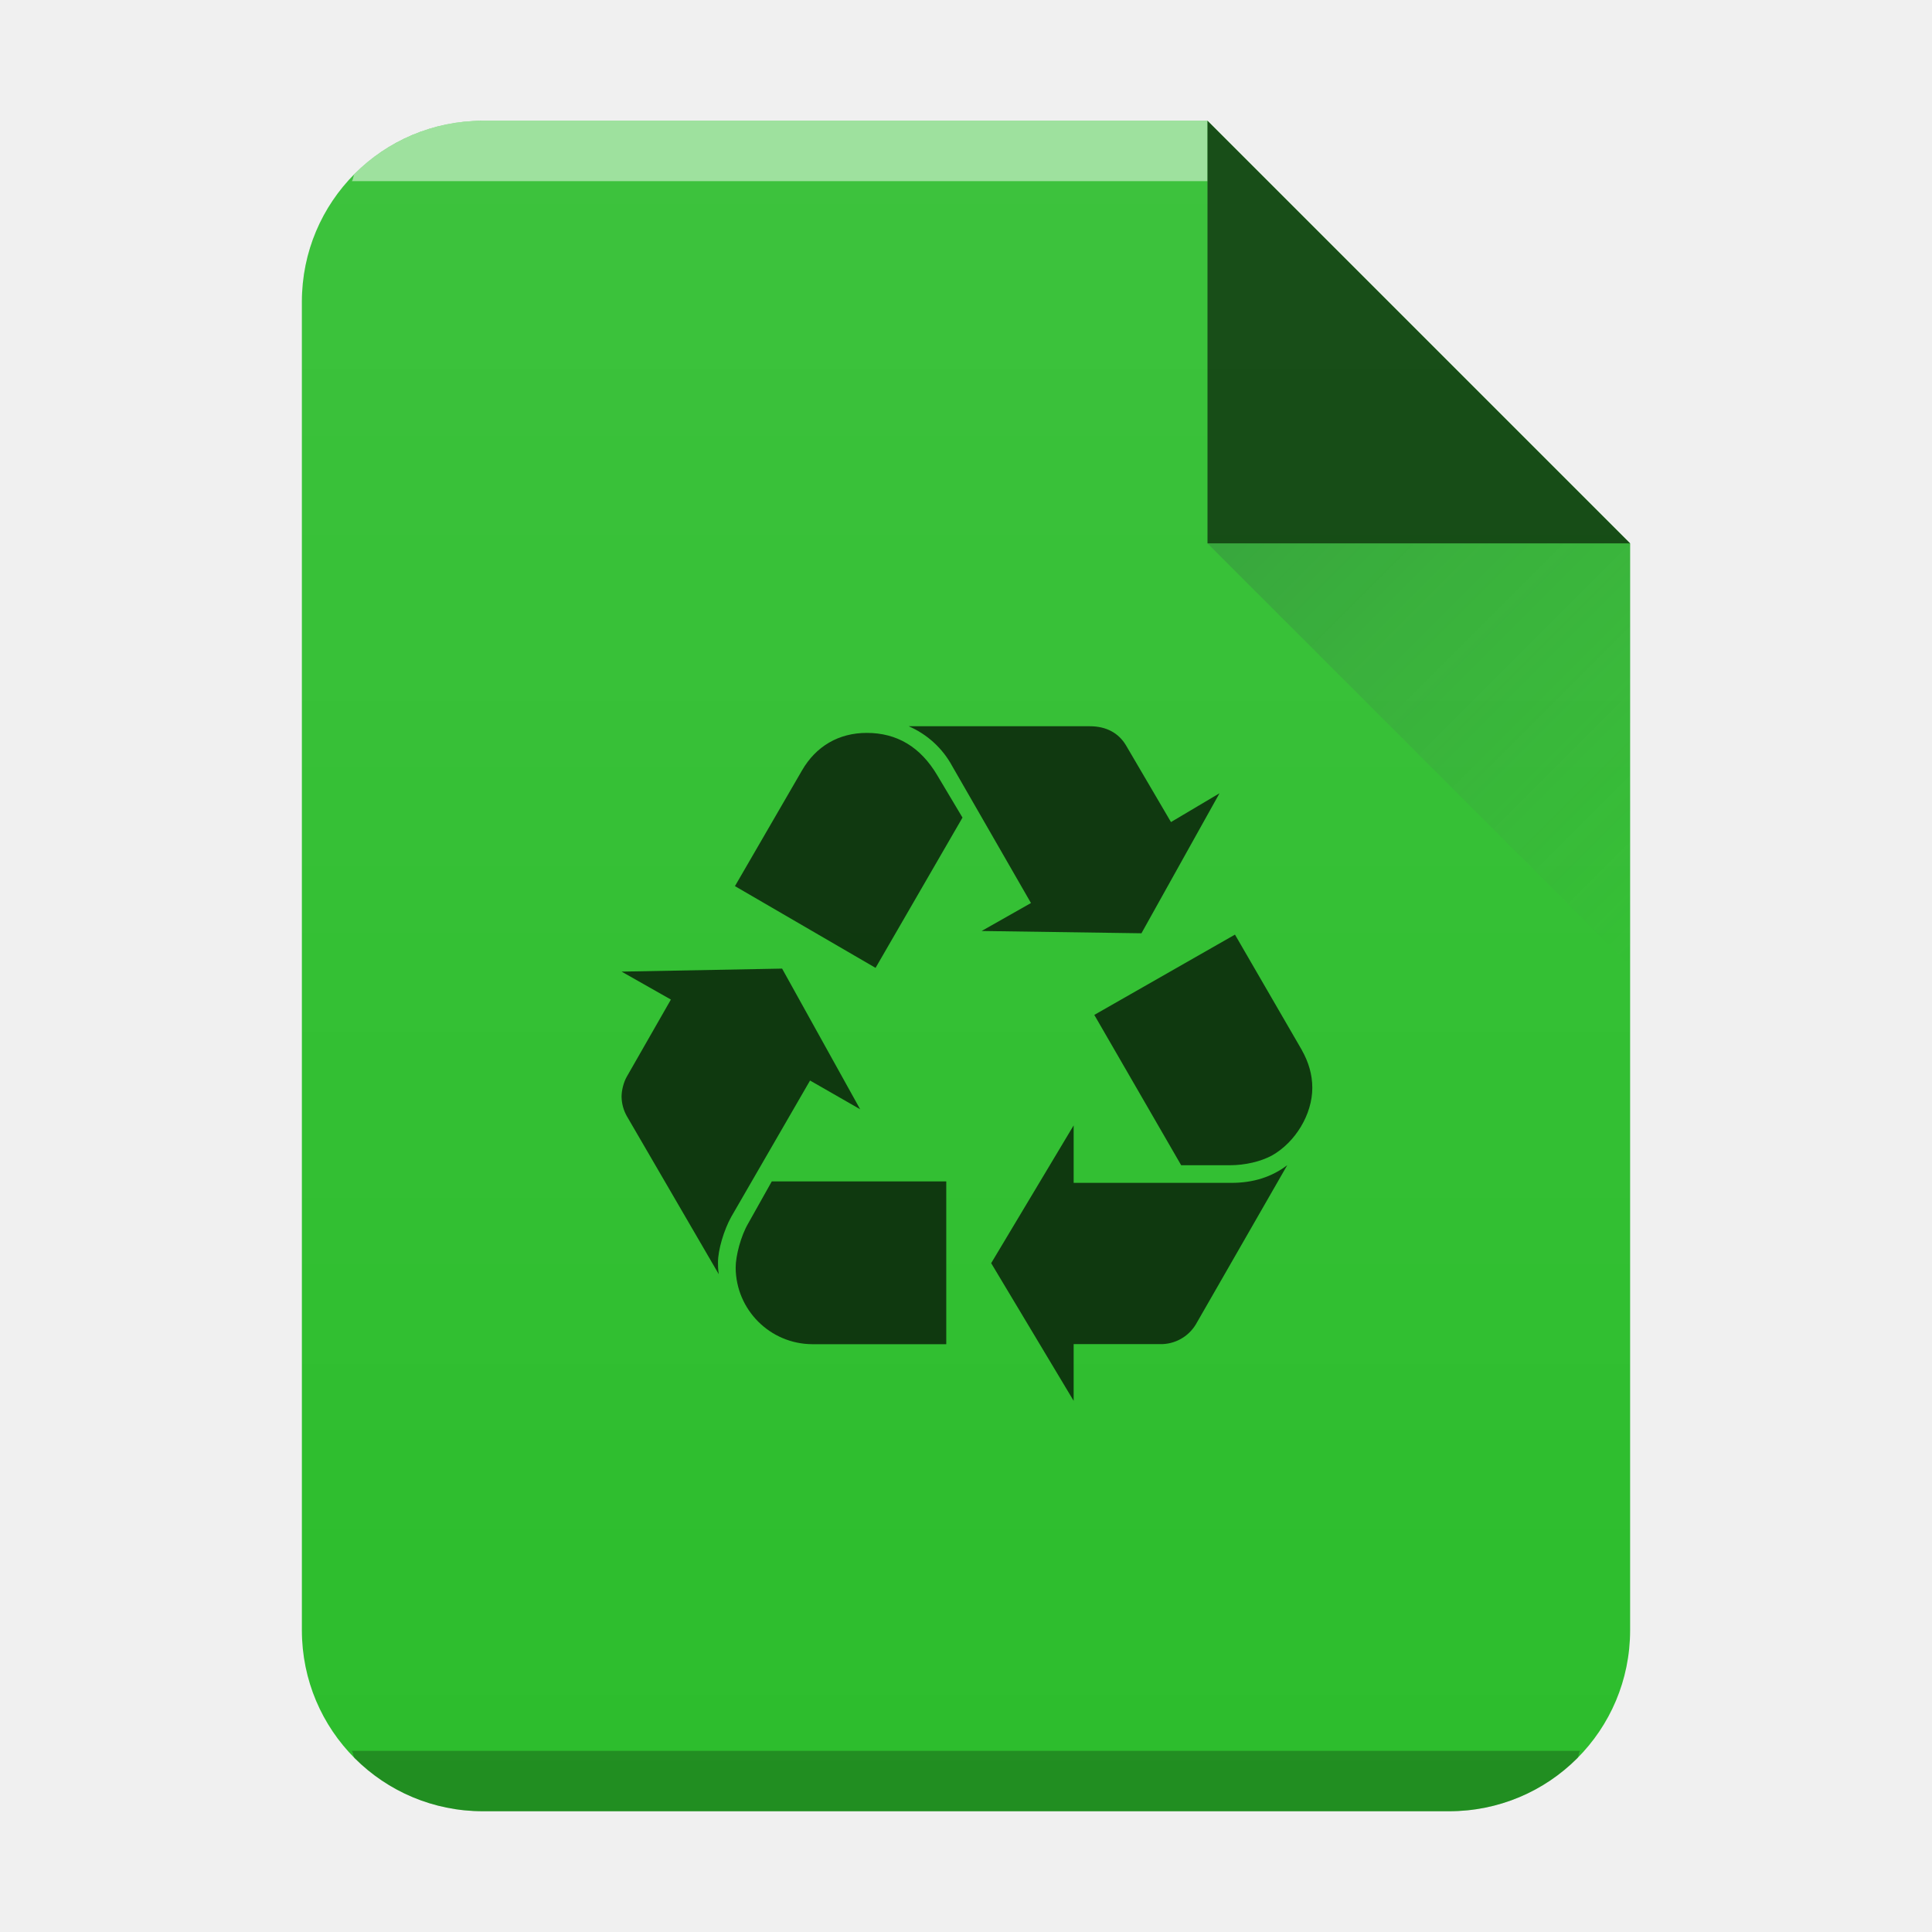
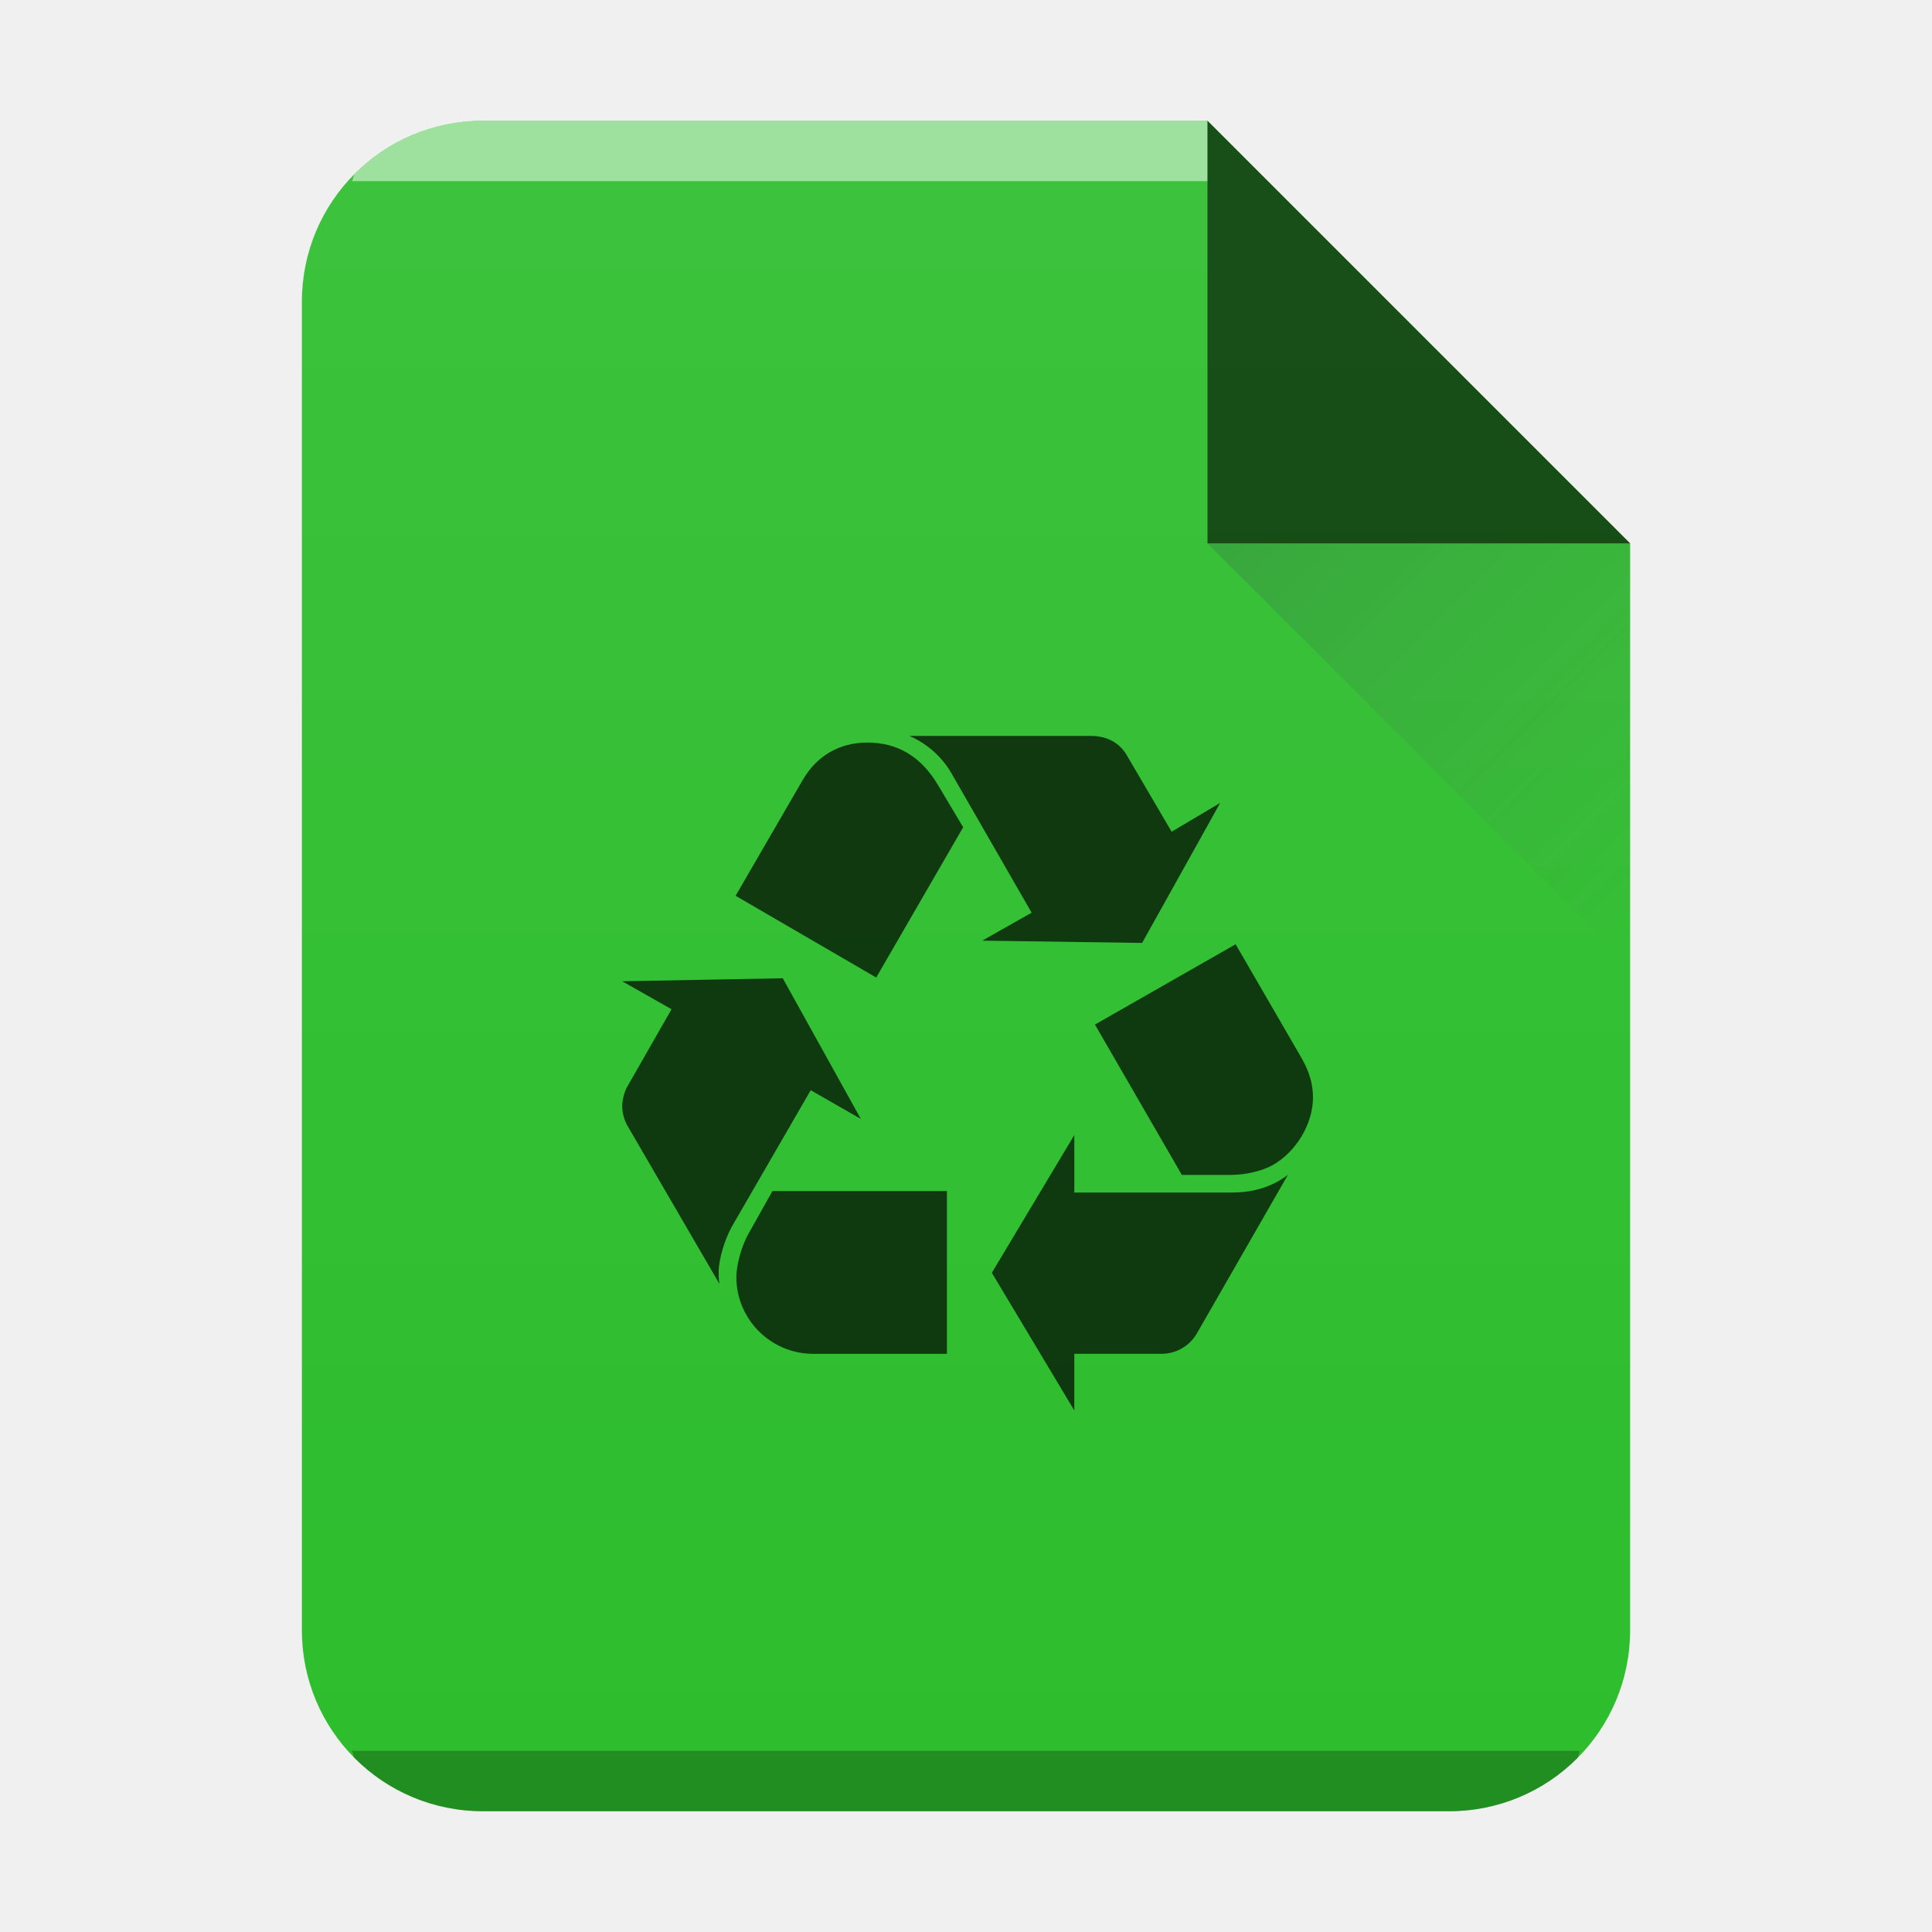
- <svg xmlns="http://www.w3.org/2000/svg" xmlns:xlink="http://www.w3.org/1999/xlink" width="32" height="32">
-   <defs>
+ <svg xmlns="http://www.w3.org/2000/svg" xmlns:xlink="http://www.w3.org/1999/xlink" width="32" height="32" version="1.1" id="svg29">
+   <defs id="defs13">
    <linearGradient id="c" y1="524.8" x1="404.57" y2="531.8" x2="411.57" gradientUnits="userSpaceOnUse" gradientTransform="translate(-384.57 -515.8)">
-       <stop stop-color="#383e51" />
-       <stop offset="1" stop-color="#655c6f" stop-opacity="0" />
+       <stop stop-color="#383e51" id="stop2" />
+       <stop offset="1" stop-color="#655c6f" stop-opacity="0" id="stop4" />
    </linearGradient>
    <linearGradient xlink:href="#a" id="b" x1="5" y1="30" x2="5" y2="2" gradientUnits="userSpaceOnUse" gradientTransform="translate(-20)" />
    <linearGradient id="a" y1="392.36" y2="365.36" x2="0" gradientUnits="userSpaceOnUse" gradientTransform="translate(309.57 152.44)">
-       <stop stop-color="#fff" stop-opacity="0" />
-       <stop offset="1" stop-color="#fff" stop-opacity=".2" />
+       <stop stop-color="#fff" stop-opacity="0" id="stop8" />
+       <stop offset="1" stop-color="#fff" stop-opacity=".2" id="stop10" />
    </linearGradient>
  </defs>
-   <path d="M20 2H8C6.338 2 5 3.338 5 5v22c0 1.662 1.338 3 3 3h16c1.662 0 3-1.338 3-3V9z" fill="#2cbd2c" />
-   <path d="M8 2a2.99 2.99 0 00-2.123.877c-.031.031-.02.09-.05.123H20V2z" color="#000" opacity=".5" fill="#fff" />
-   <path d="M5.826 29c.03.033.02.092.051.123A2.99 2.99 0 008 30h16a2.99 2.99 0 002.123-.877c.031-.031.02-.09.05-.123z" color="#000" opacity=".25" />
-   <path d="M20 2H8C6.338 2 5 3.338 5 5v22c0 1.662 1.338 3 3 3h16c1.662 0 3-1.338 3-3V9z" opacity=".4" fill="url(#b)" />
-   <path d="M27 9l-7-7v7z" fill-rule="evenodd" opacity=".6" />
-   <path d="M27 16l-7-7h7z" opacity=".2" fill="url(#c)" fill-rule="evenodd" />
-   <path d="M12.112 20.154c-.122.219-.22.549-.22.756 0 .049 0 .11.013.195l-1.525-2.622a.68.68 0 01-.085-.317c0-.11.036-.244.085-.33l.732-1.28-.817-.463 2.659-.05 1.293 2.33-.83-.476-1.305 2.257m1.171-7.392c.232-.403.61-.623 1.073-.623.5 0 .891.232 1.171.707l.415.696-1.44 2.489-2.329-1.354 1.11-1.915m.17 9.502a1.275 1.275 0 01-1.268-1.269c0-.195.086-.525.208-.732l.39-.695h2.89v2.696h-2.22m2.318-9.576a1.495 1.495 0 00-.72-.659h3.002c.268 0 .475.11.598.318l.744 1.269.804-.477-1.293 2.319-2.647-.038.817-.463-1.305-2.269m4.623 6.904c.366 0 .67-.098.927-.293l-1.513 2.635a.676.676 0 01-.597.329h-1.428v.939l-1.366-2.28 1.366-2.282v.952h2.611m1.17-2.196c.11.195.172.402.172.622 0 .44-.281.903-.671 1.122-.183.098-.44.16-.695.16h-.806l-1.439-2.49 2.33-1.33 1.11 1.916" opacity=".7" />
+   <path d="M20 2H8C6.338 2 5 3.338 5 5v22c0 1.662 1.338 3 3 3h16c1.662 0 3-1.338 3-3V9z" fill="#2cbd2c" id="path15" />
+   <path d="M8 2a2.99 2.99 0 00-2.123.877c-.031.031-.02.09-.05.123H20V2z" color="#000" opacity=".5" fill="#fff" id="path17" />
+   <path d="M5.826 29c.03.033.02.092.051.123A2.99 2.99 0 008 30h16a2.99 2.99 0 002.123-.877c.031-.031.02-.09.05-.123z" color="#000" opacity=".25" id="path19" />
+   <path d="M 20,2 H 8 c -1.662,0 -3,1.338 -3,3 v 22 c 0,1.662 1.338,3 3,3 H 24 c 1.662,0 3,-1.338 3,-3 V 9 Z" opacity="0.4" fill="url(#b)" id="path21" style="fill:url(#b)" />
+   <path d="M27 9l-7-7v7z" fill-rule="evenodd" opacity=".6" id="path23" />
+   <path d="M27 16l-7-7h7z" opacity=".2" fill="url(#c)" fill-rule="evenodd" id="path25" />
+   <path d="m 12.123,20.314 c -0.122,0.219 -0.22,0.549 -0.22,0.756 0,0.049 0,0.11 0.013,0.195 l -1.525,-2.622 a 0.68,0.68 0 0 1 -0.085,-0.317 c 0,-0.11 0.036,-0.244 0.085,-0.33 l 0.732,-1.28 -0.817,-0.463 2.659,-0.05 1.293,2.33 -0.83,-0.476 -1.305,2.257 m 1.171,-7.392 c 0.232,-0.403 0.61,-0.623 1.073,-0.623 0.5,0 0.891,0.232 1.171,0.707 l 0.415,0.696 -1.44,2.489 -2.329,-1.354 1.11,-1.915 m 0.17,9.502 a 1.275,1.275 0 0 1 -1.268,-1.269 c 0,-0.195 0.086,-0.525 0.208,-0.732 l 0.39,-0.695 h 2.89 v 2.696 h -2.22 m 2.318,-9.576 a 1.495,1.495 0 0 0 -0.72,-0.659 h 3.002 c 0.268,0 0.475,0.11 0.598,0.318 l 0.744,1.269 0.804,-0.477 -1.293,2.319 -2.647,-0.038 0.817,-0.463 -1.305,-2.269 m 4.623,6.904 c 0.366,0 0.67,-0.098 0.927,-0.293 l -1.513,2.635 a 0.676,0.676 0 0 1 -0.597,0.329 h -1.428 v 0.939 l -1.366,-2.28 1.366,-2.282 v 0.952 h 2.611 m 1.17,-2.196 c 0.11,0.195 0.172,0.402 0.172,0.622 0,0.44 -0.281,0.903 -0.671,1.122 -0.183,0.098 -0.44,0.16 -0.695,0.16 h -0.806 l -1.439,-2.49 2.33,-1.33 1.11,1.916" opacity="0.7" id="path27" />
</svg>
